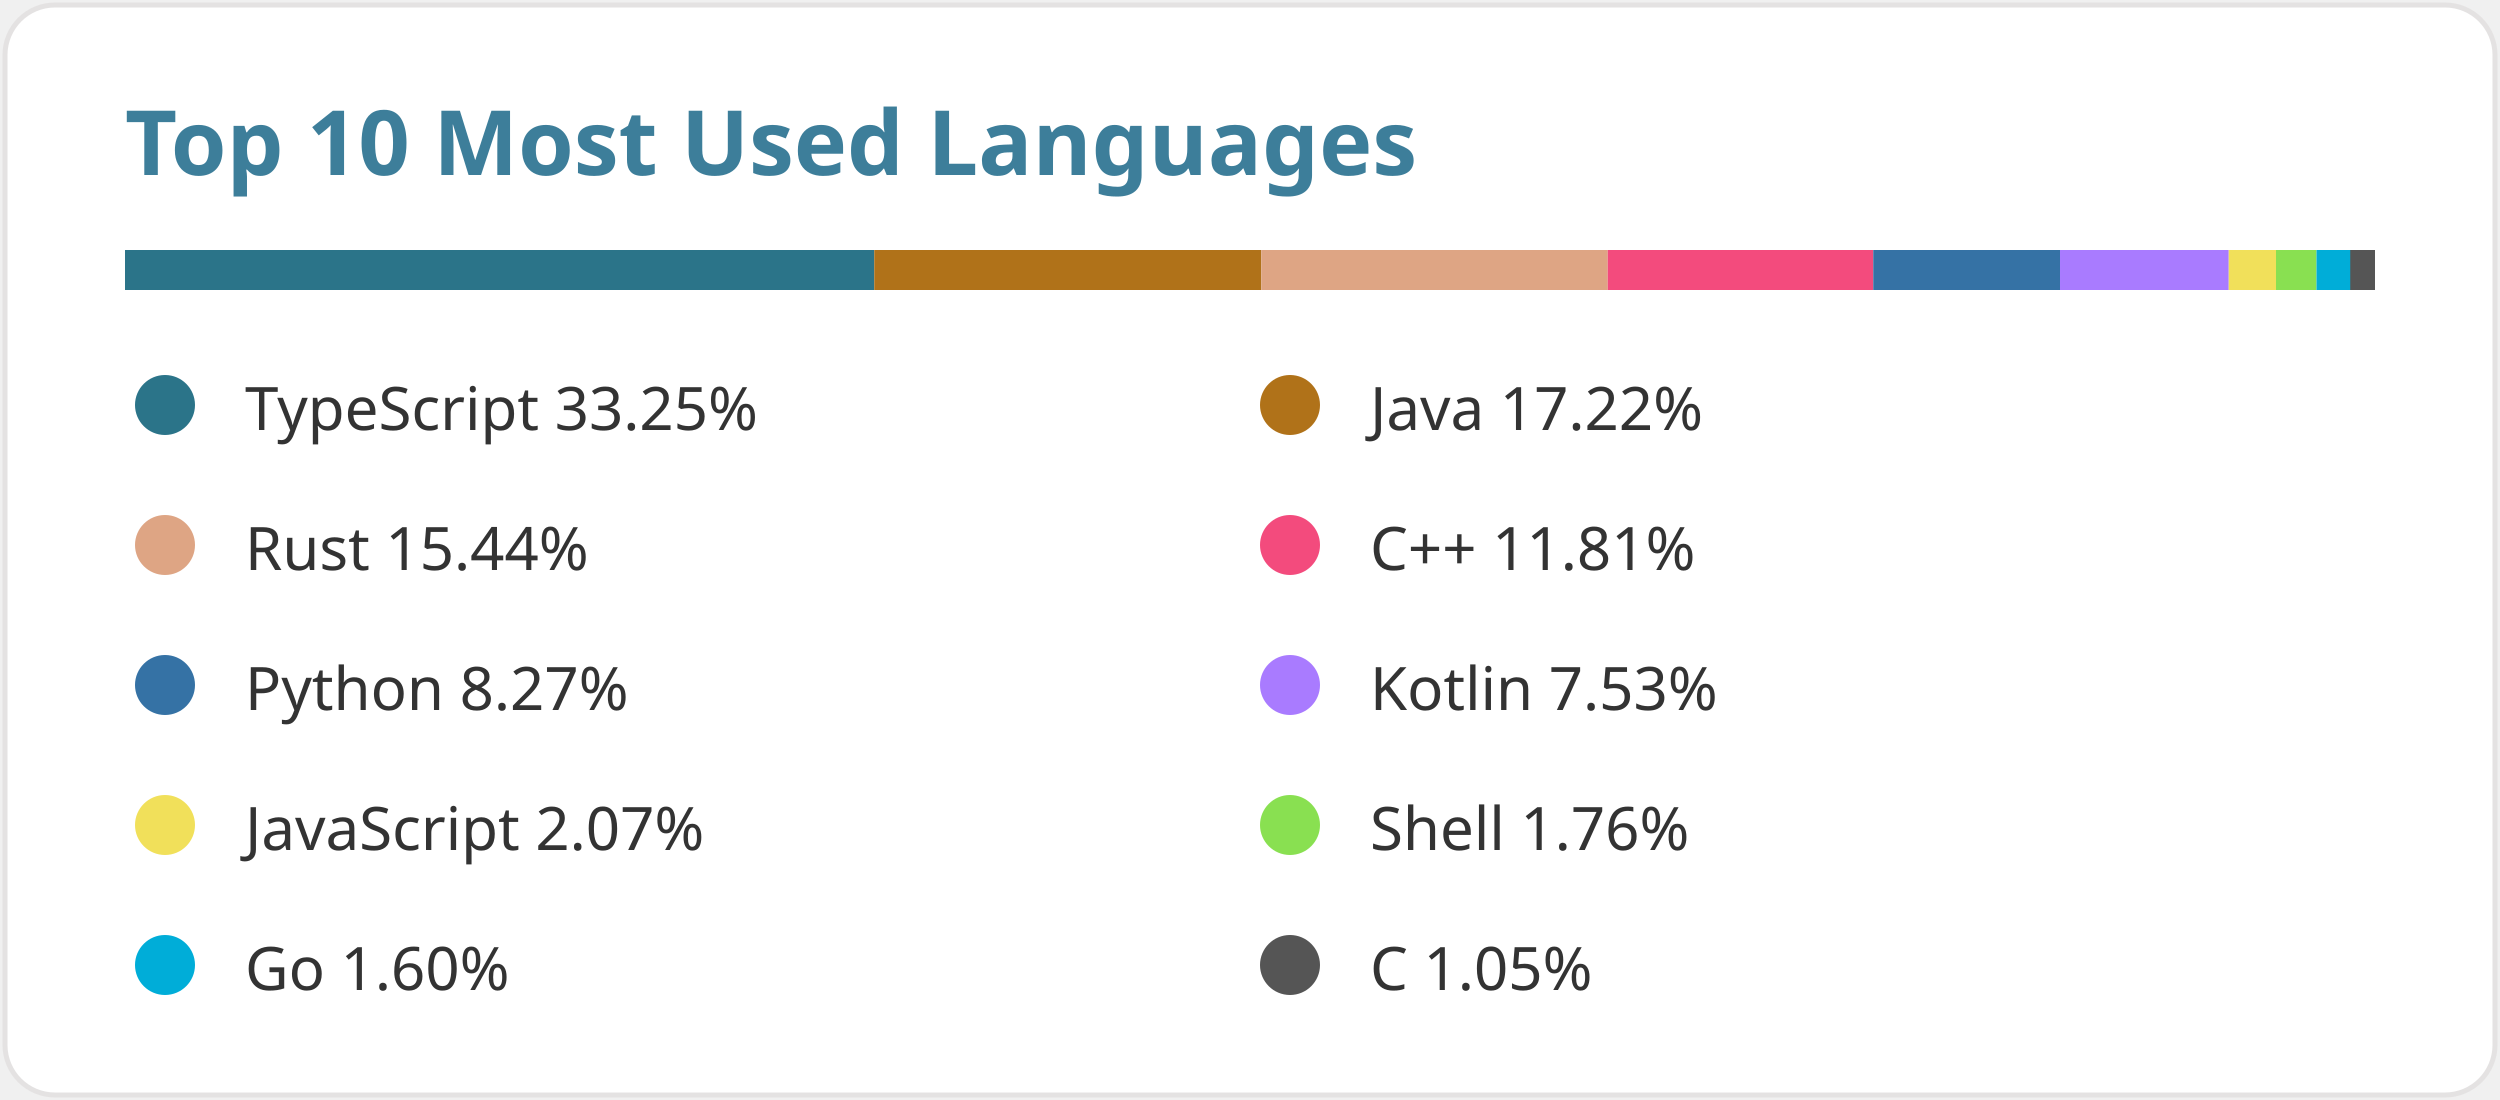
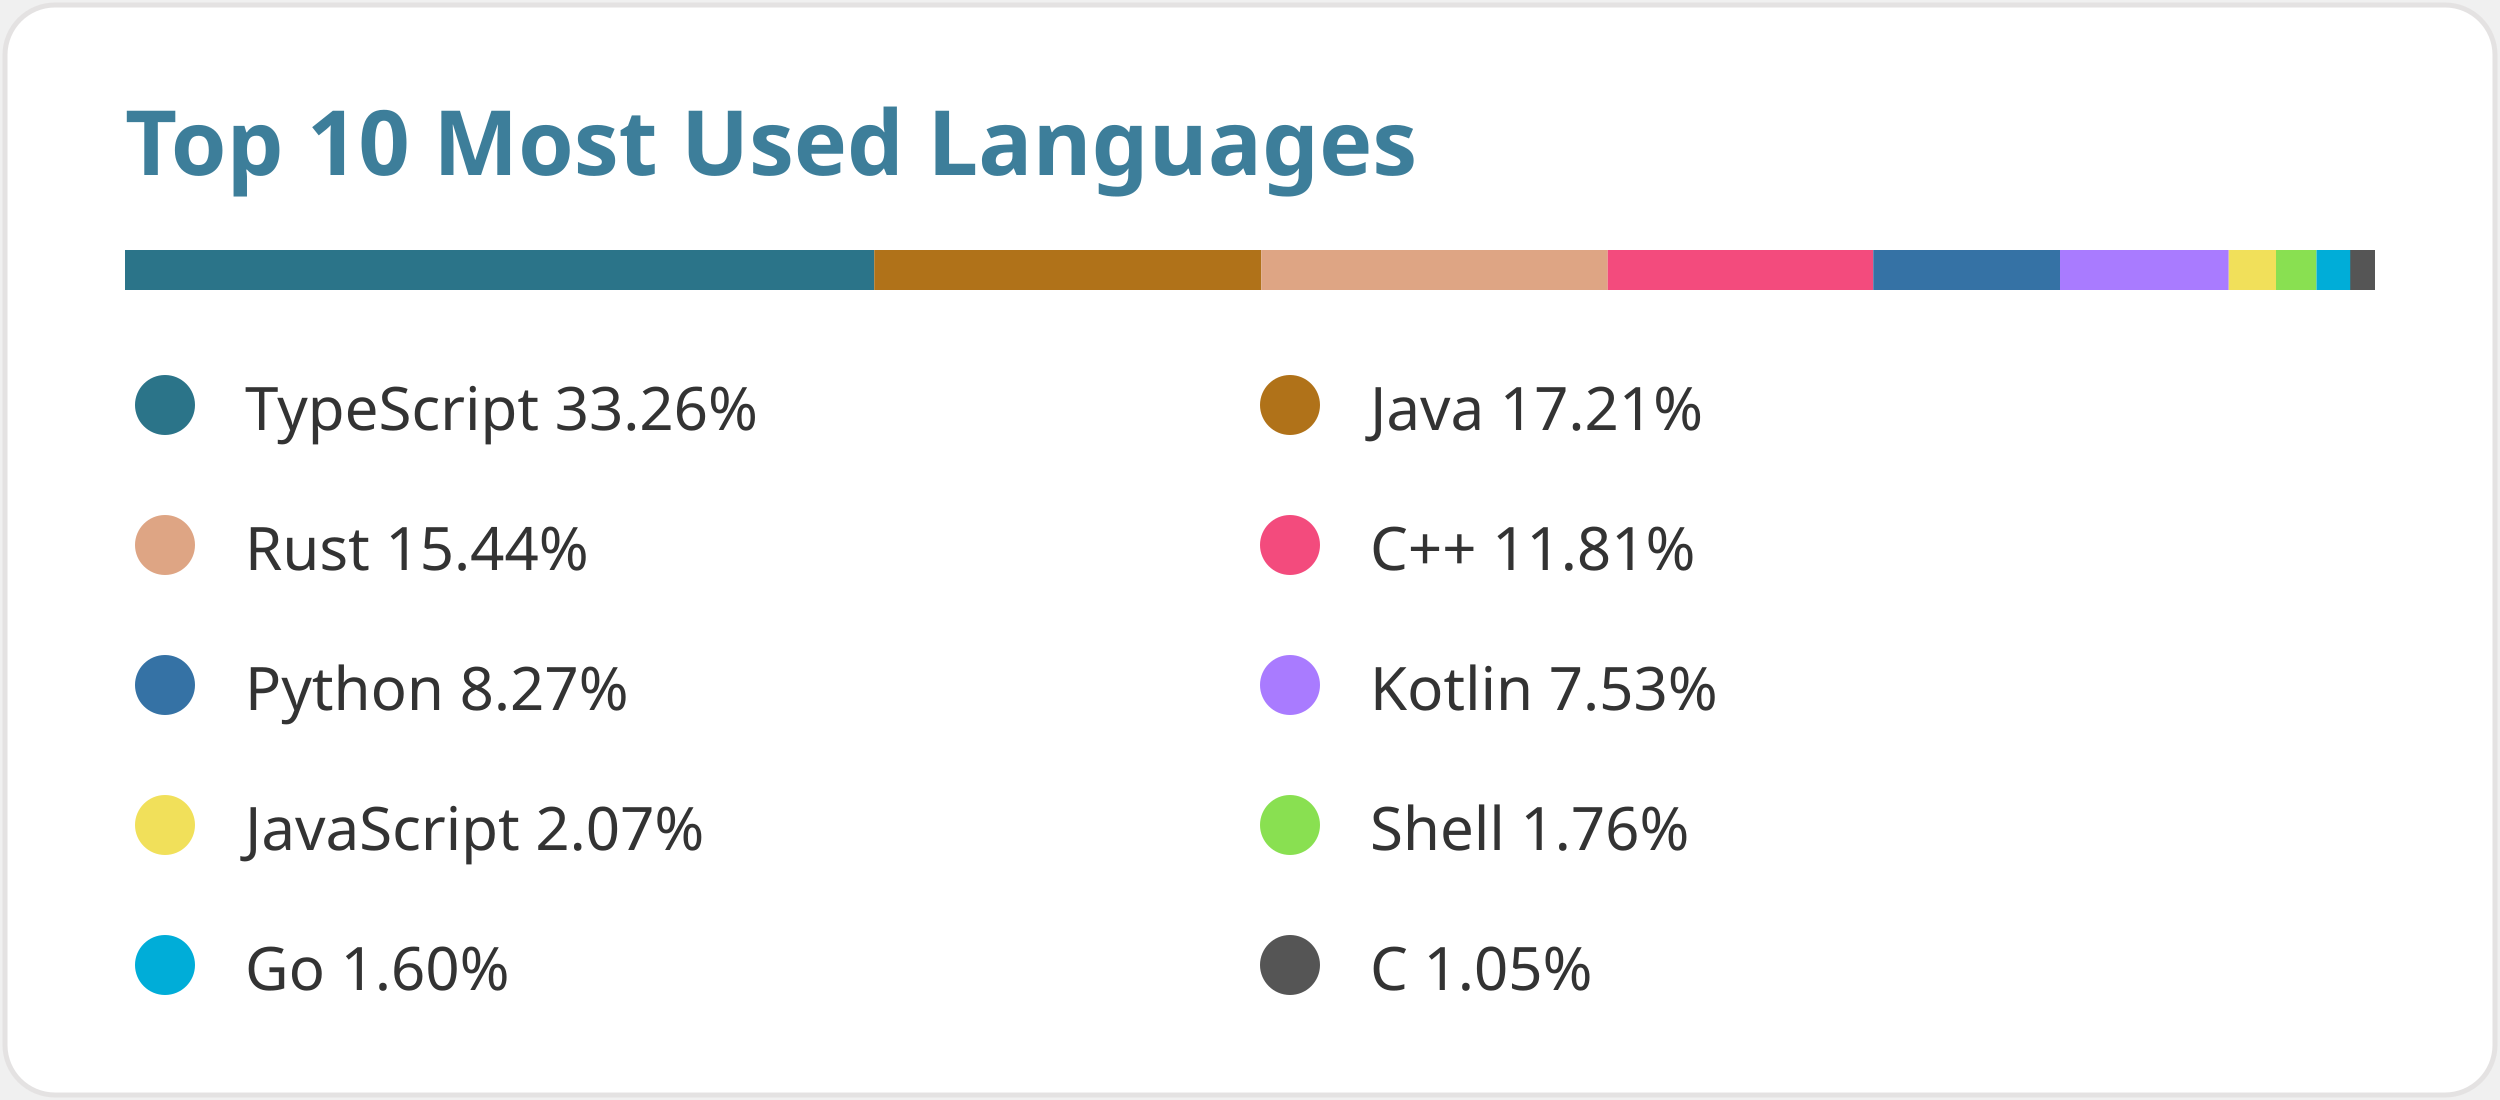
<svg xmlns="http://www.w3.org/2000/svg" width="500" height="220" viewBox="0 0 500 220" data-reactroot="">
  <style>text { font-family: 'Segoe UI', Ubuntu, Sans-Serif; fill: #333333; font-size: 12px; font-weight: 400; }</style>
  <rect width="498" height="218" x="1" y="1" rx="10" fill="#ffffff" stroke="#e4e2e2" />
  <text x="25" y="35" style="fill:#3d7e9a;font-size:18px;font-weight:600">Top 10 Most Used Languages</text>
  <g transform="translate(25, 50) scale(450, 8)">
    <rect fill="#2b7489" x="0" width="0.333" height="1" />
    <rect fill="#b07219" x="0.333" width="0.172" height="1" />
    <rect fill="#dea584" x="0.505" width="0.154" height="1" />
    <rect fill="#f34b7d" x="0.659" width="0.118" height="1" />
    <rect fill="#3572A5" x="0.777" width="0.083" height="1" />
    <rect fill="#A97BFF" x="0.86" width="0.075" height="1" />
    <rect fill="#f1e05a" x="0.935" width="0.021" height="1" />
    <rect fill="#89e051" x="0.956" width="0.018" height="1" />
    <rect fill="#00ADD8" x="0.974" width="0.016" height="1" />
    <rect fill="#555555" x="0.989" width="0.011" height="1" />
  </g>
  <g transform="translate(25, 75)">
    <circle cx="8" cy="6" r="6" fill="#2b7489" />
-     <text x="24" y="11">TypeScript 33.25%</text>
+     <text x="24" y="11">TypeScript 33.26%</text>
  </g>
  <g transform="translate(250, 75)">
    <circle cx="8" cy="6" r="6" fill="#b07219" />
-     <text x="24" y="11">Java 17.22%</text>
+     <text x="24" y="11">Java 17.21%</text>
  </g>
  <g transform="translate(25, 103)">
    <circle cx="8" cy="6" r="6" fill="#dea584" />
    <text x="24" y="11">Rust 15.44%</text>
  </g>
  <g transform="translate(250, 103)">
    <circle cx="8" cy="6" r="6" fill="#f34b7d" />
    <text x="24" y="11">C++ 11.81%</text>
  </g>
  <g transform="translate(25, 131)">
    <circle cx="8" cy="6" r="6" fill="#3572A5" />
    <text x="24" y="11">Python 8.27%</text>
  </g>
  <g transform="translate(250, 131)">
    <circle cx="8" cy="6" r="6" fill="#A97BFF" />
    <text x="24" y="11">Kotlin 7.53%</text>
  </g>
  <g transform="translate(25, 159)">
    <circle cx="8" cy="6" r="6" fill="#f1e05a" />
    <text x="24" y="11">JavaScript 2.07%</text>
  </g>
  <g transform="translate(250, 159)">
    <circle cx="8" cy="6" r="6" fill="#89e051" />
    <text x="24" y="11">Shell 1.76%</text>
  </g>
  <g transform="translate(25, 187)">
    <circle cx="8" cy="6" r="6" fill="#00ADD8" />
    <text x="24" y="11">Go 1.60%</text>
  </g>
  <g transform="translate(250, 187)">
    <circle cx="8" cy="6" r="6" fill="#555555" />
    <text x="24" y="11">C 1.05%</text>
  </g>
</svg>
